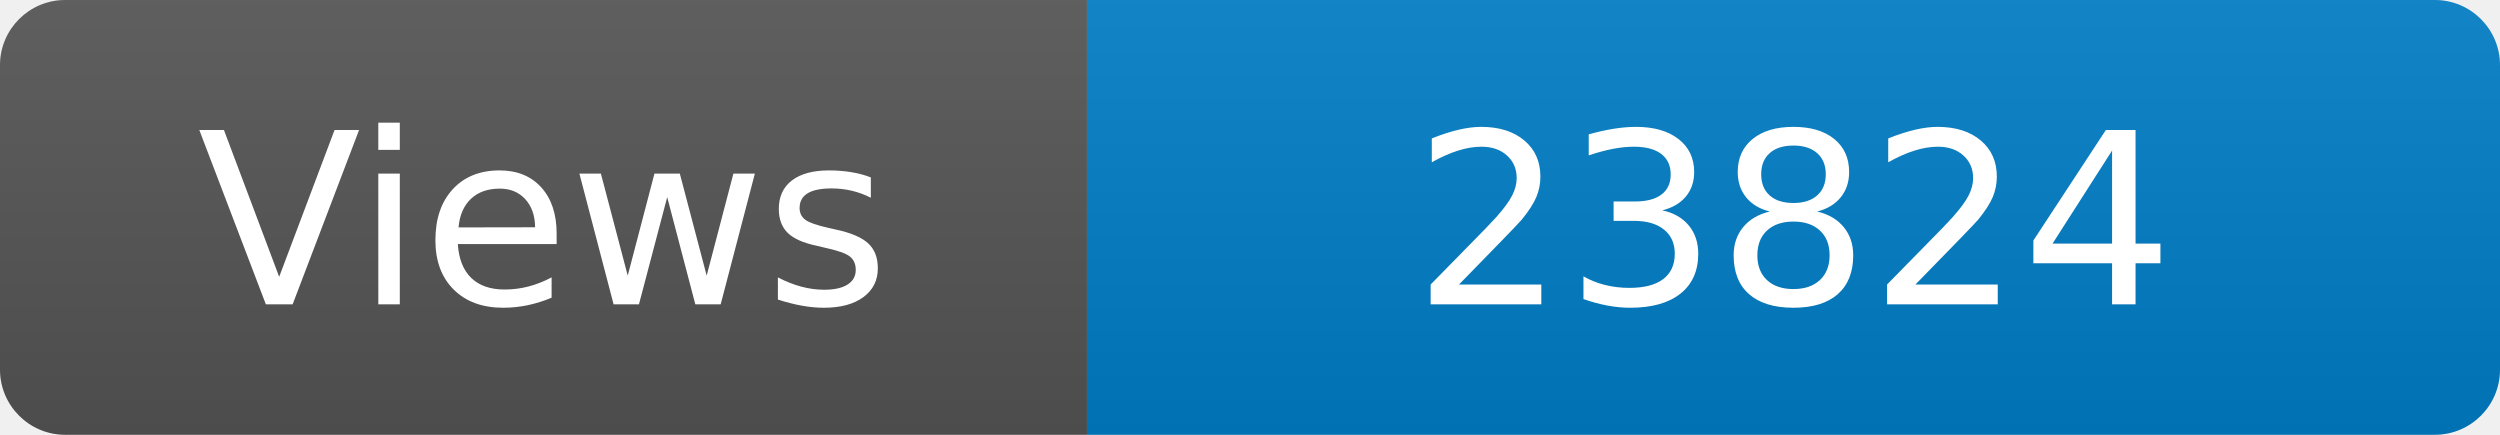
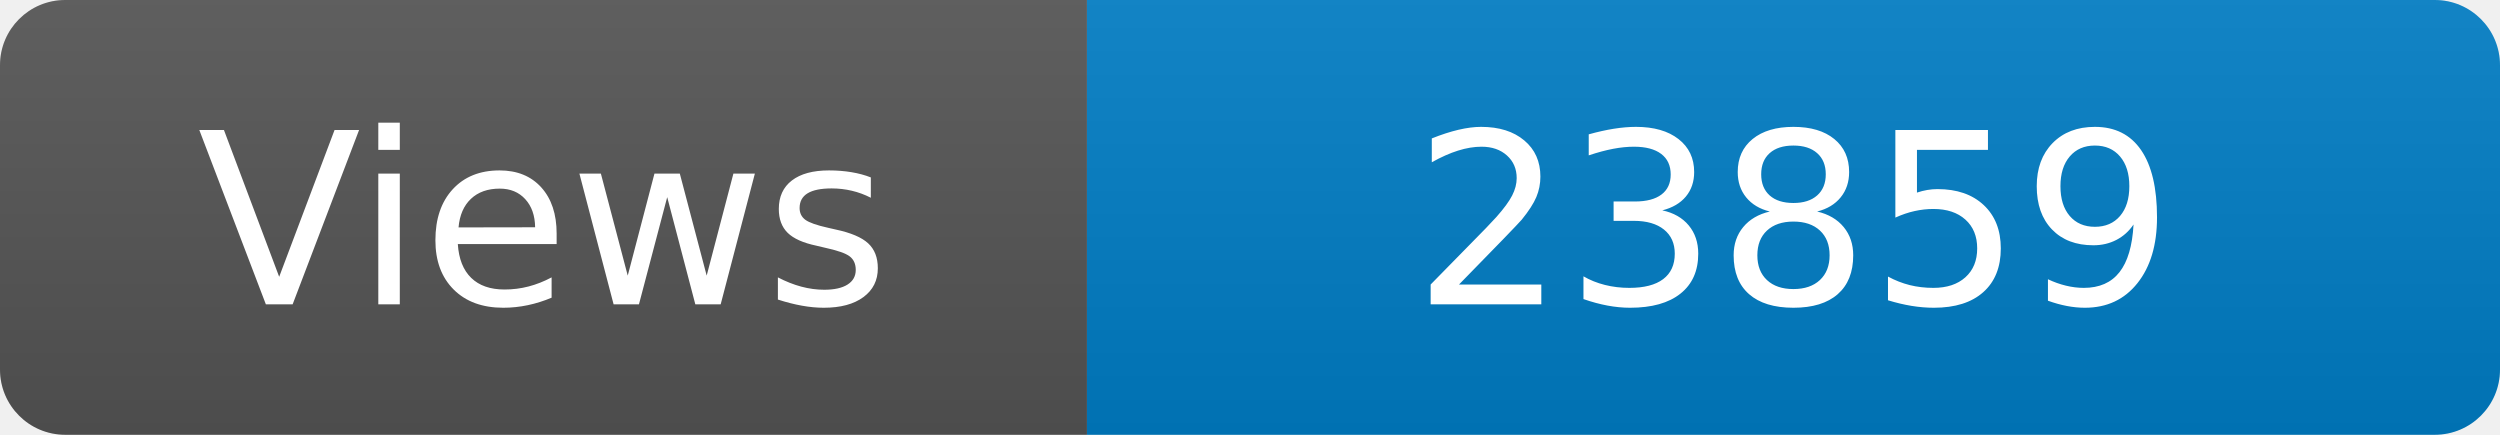
<svg xmlns="http://www.w3.org/2000/svg" width="115" height="20" role="img" aria-label="Maintained?: yes">
  <linearGradient id="s" x2="0" y2="100%">
    <stop offset="0" stop-color="#bbb" stop-opacity=".1" />
    <stop offset="1" stop-opacity=".1" />
  </linearGradient>
  <clipPath id="r">
    <rect width="115" height="20" rx="3" fill="#fff" />
  </clipPath>
  <g clip-path="url(#r)">
    <rect width="50" height="20" fill="#555" />
    <rect x="50" width="160" height="20" fill="#007ec6" />
    <rect width="115" height="20" fill="url(#s)" />
  </g>
  <g fill="#fff" text-anchor="middle" font-family="Verdana,Geneva,DejaVu Sans,sans-serif" font-size="110">
    <text x="250" y="140" transform="scale(.1)" fill="#fff">Views</text>
-     <text x="825" y="140" transform="scale(.1)" fill="#fff">23824</text>
+     <text x="825" y="140" transform="scale(.1)" fill="#fff">23859</text>
  </g>
</svg>
